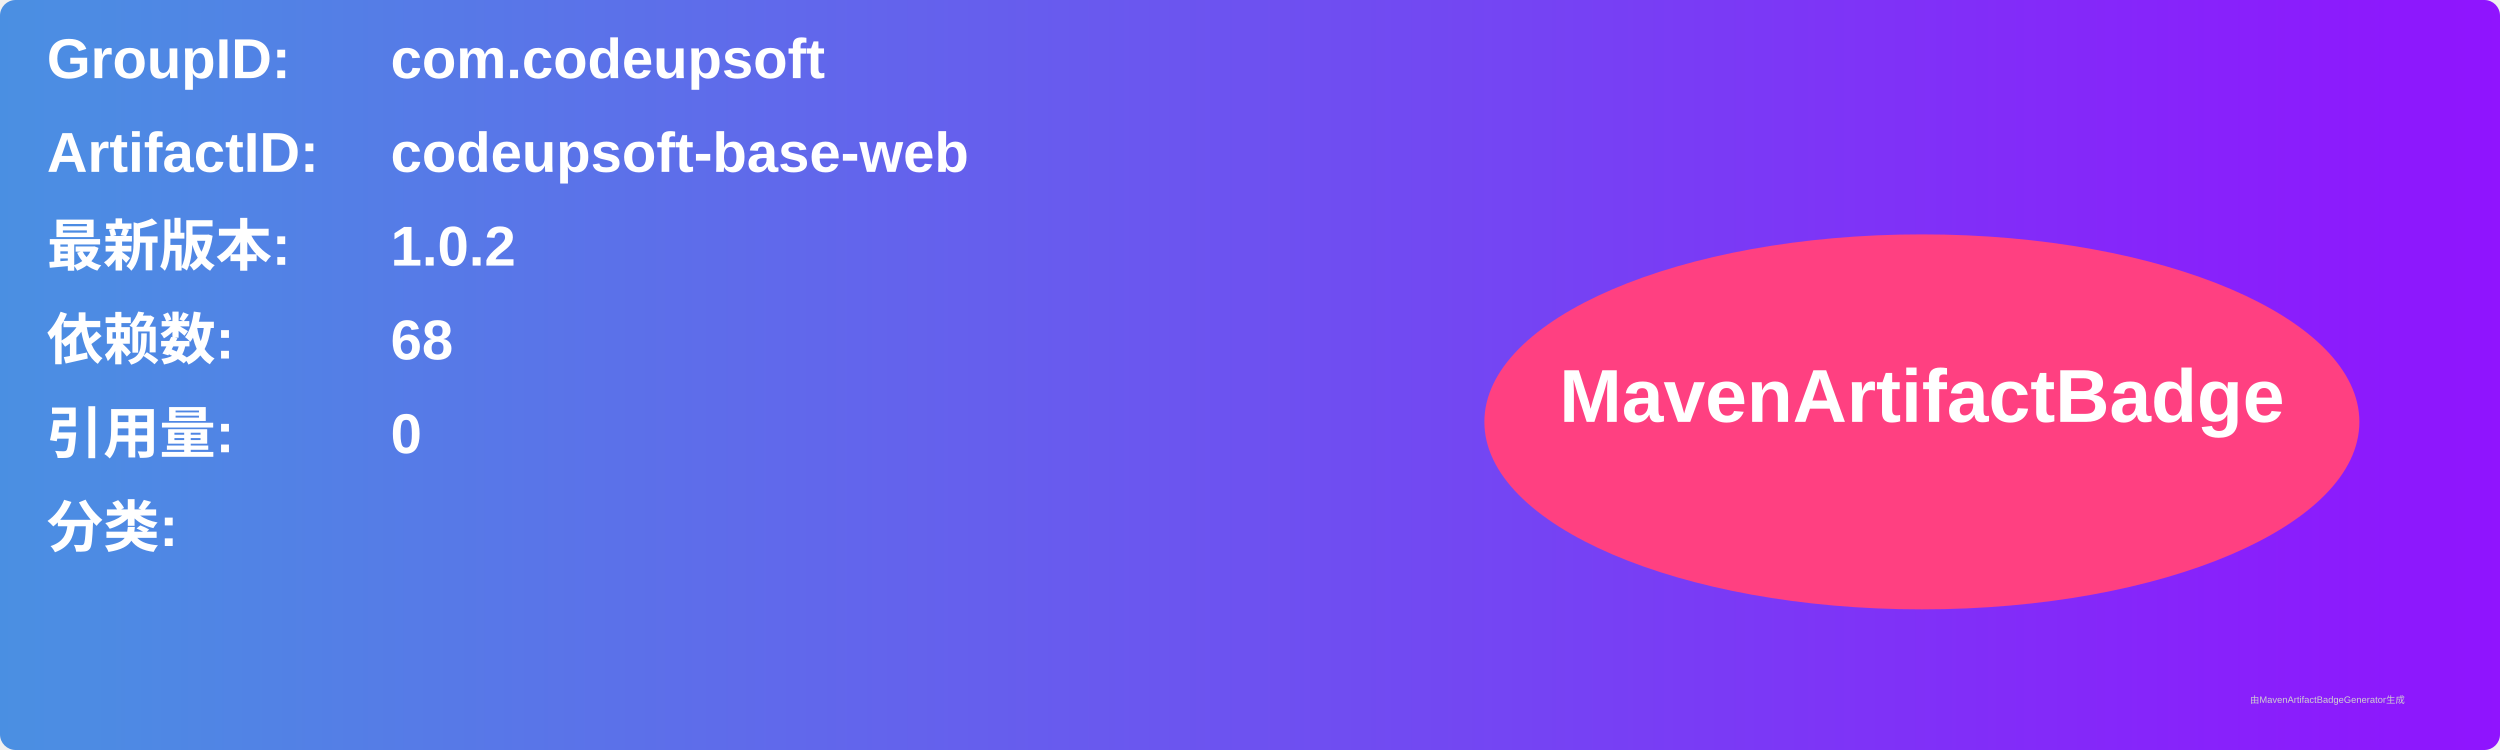
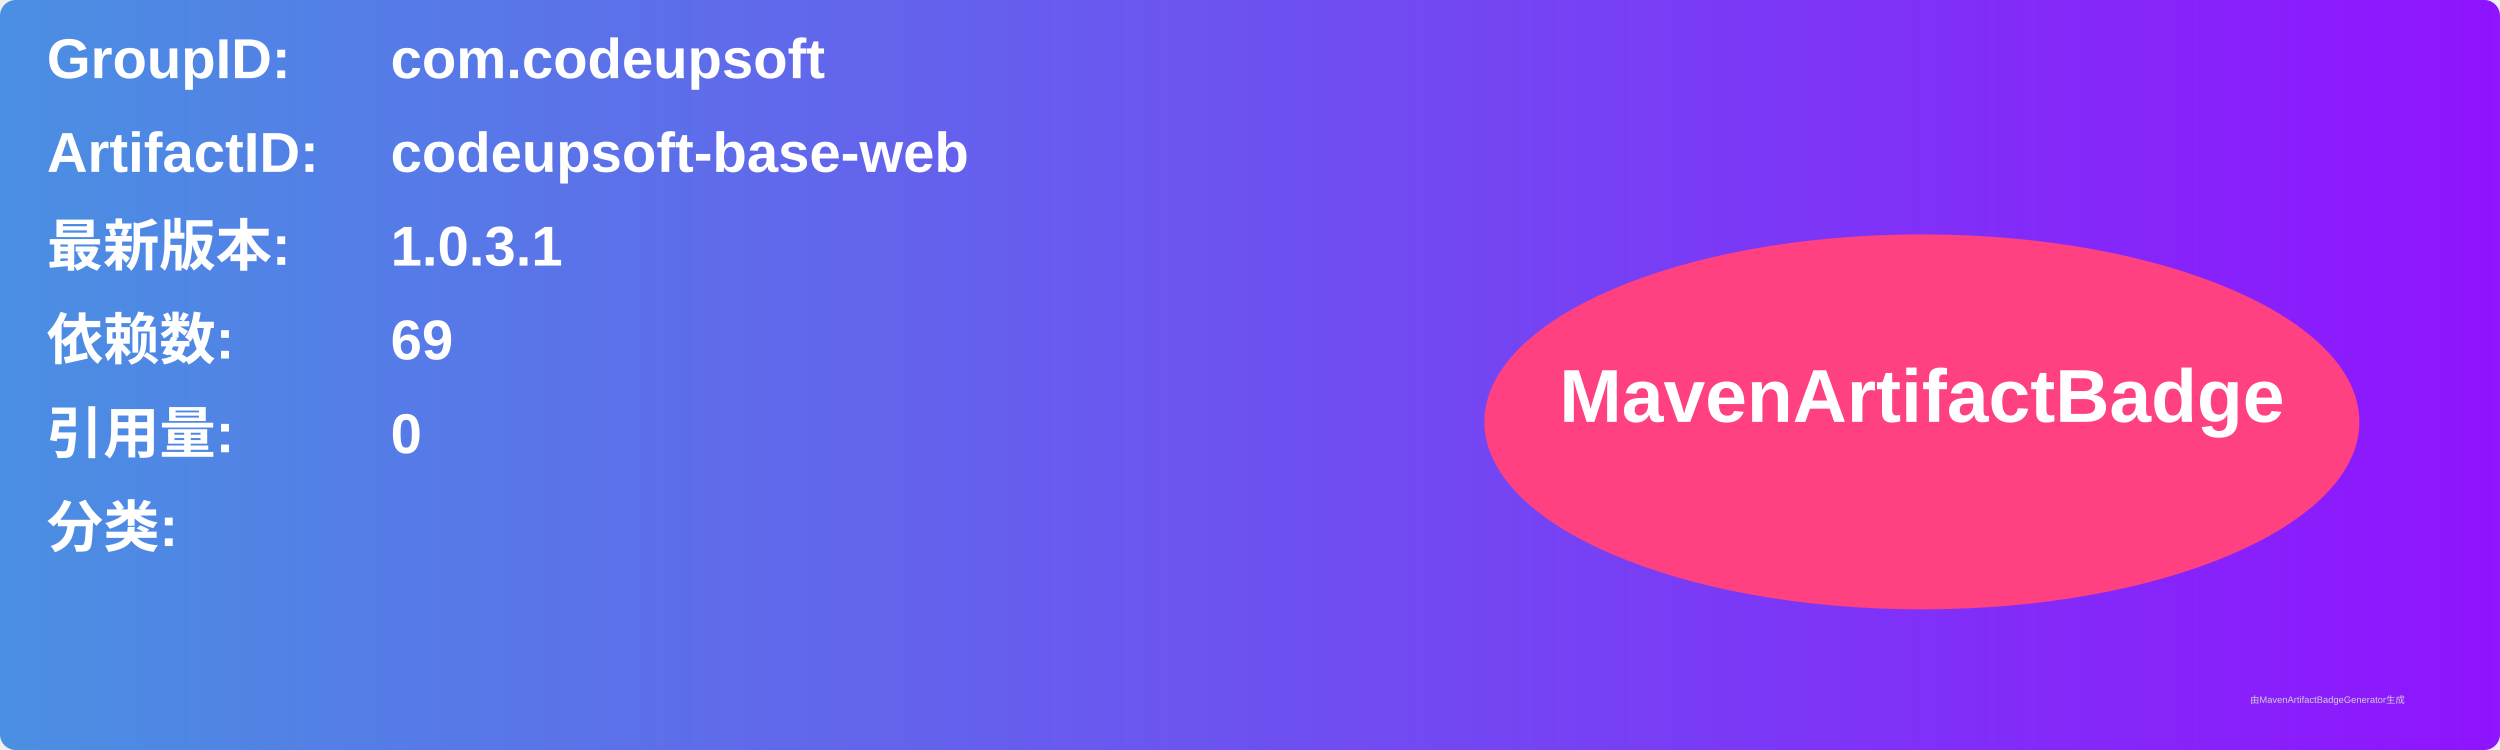
<svg xmlns="http://www.w3.org/2000/svg" width="800" height="240" viewBox="0 0 800 240">
  <linearGradient id="grad" x1="0%" y1="0%" x2="100%" y2="0%">
    <stop offset="0%" stop-color="#4a90e2" />
    <stop offset="100%" stop-color="#9013fe" />
  </linearGradient>
  <rect width="100%" height="100%" rx="5" ry="5" fill="url(#grad)" />
  <g transform="translate(15, 15)">
    <text x="0" y="10" font-family="Arial" font-size="18" fill="white" font-weight="bold" width="260">GroupID:</text>
    <text x="110" y="10" font-family="Arial" font-size="18" fill="white" font-weight="bold" width="460">com.codeupsoft</text>
    <text x="0" y="40" font-family="Arial" font-size="18" fill="white" font-weight="bold" width="260">ArtifactID:</text>
    <text x="110" y="40" font-family="Arial" font-size="18" fill="white" font-weight="bold" width="460">codeupsoft-base-web</text>
    <text x="0" y="70" font-family="Arial" font-size="18" fill="white" font-weight="bold">最新版本:</text>
    <text x="110" y="70" font-family="Arial" font-size="18" fill="white" font-weight="bold">
-       <tspan font-weight="bold">1.0.2</tspan>
+       <tspan font-weight="bold">1.0.3.1</tspan>
    </text>
    <text x="0" y="100" font-family="Arial" font-size="18" fill="white" font-weight="bold">依赖数: </text>
    <text x="110" y="100" font-family="Arial" font-size="18" fill="white">
-       <tspan font-weight="bold">68</tspan>
+       <tspan font-weight="bold">69</tspan>
    </text>
    <text x="0" y="130" font-family="Arial" font-size="18" fill="white" font-weight="bold">引用量: </text>
    <text x="110" y="130" font-family="Arial" font-size="18" fill="white">
      <tspan font-weight="bold">0</tspan>
    </text>
    <text x="0" y="160" font-family="Arial" font-size="18" fill="white" font-weight="bold">分类:</text>
    <text x="10" y="190" font-family="Arial" font-size="10" fill="white">
      <tspan font-weight="bold" />
    </text>
    <ellipse cx="600" cy="120" rx="140" ry="60" fill="#ff4081" />
    <text x="600" y="120" text-anchor="middle" font-family="Arial" font-size="24" fill="white" font-weight="bold">MavenArtifactBadge</text>
  </g>
  <text x="720" y="225" font-family="Arial" font-size="3" fill="#d0d0d0">由MavenArtifactBadgeGenerator生成</text>
</svg>
